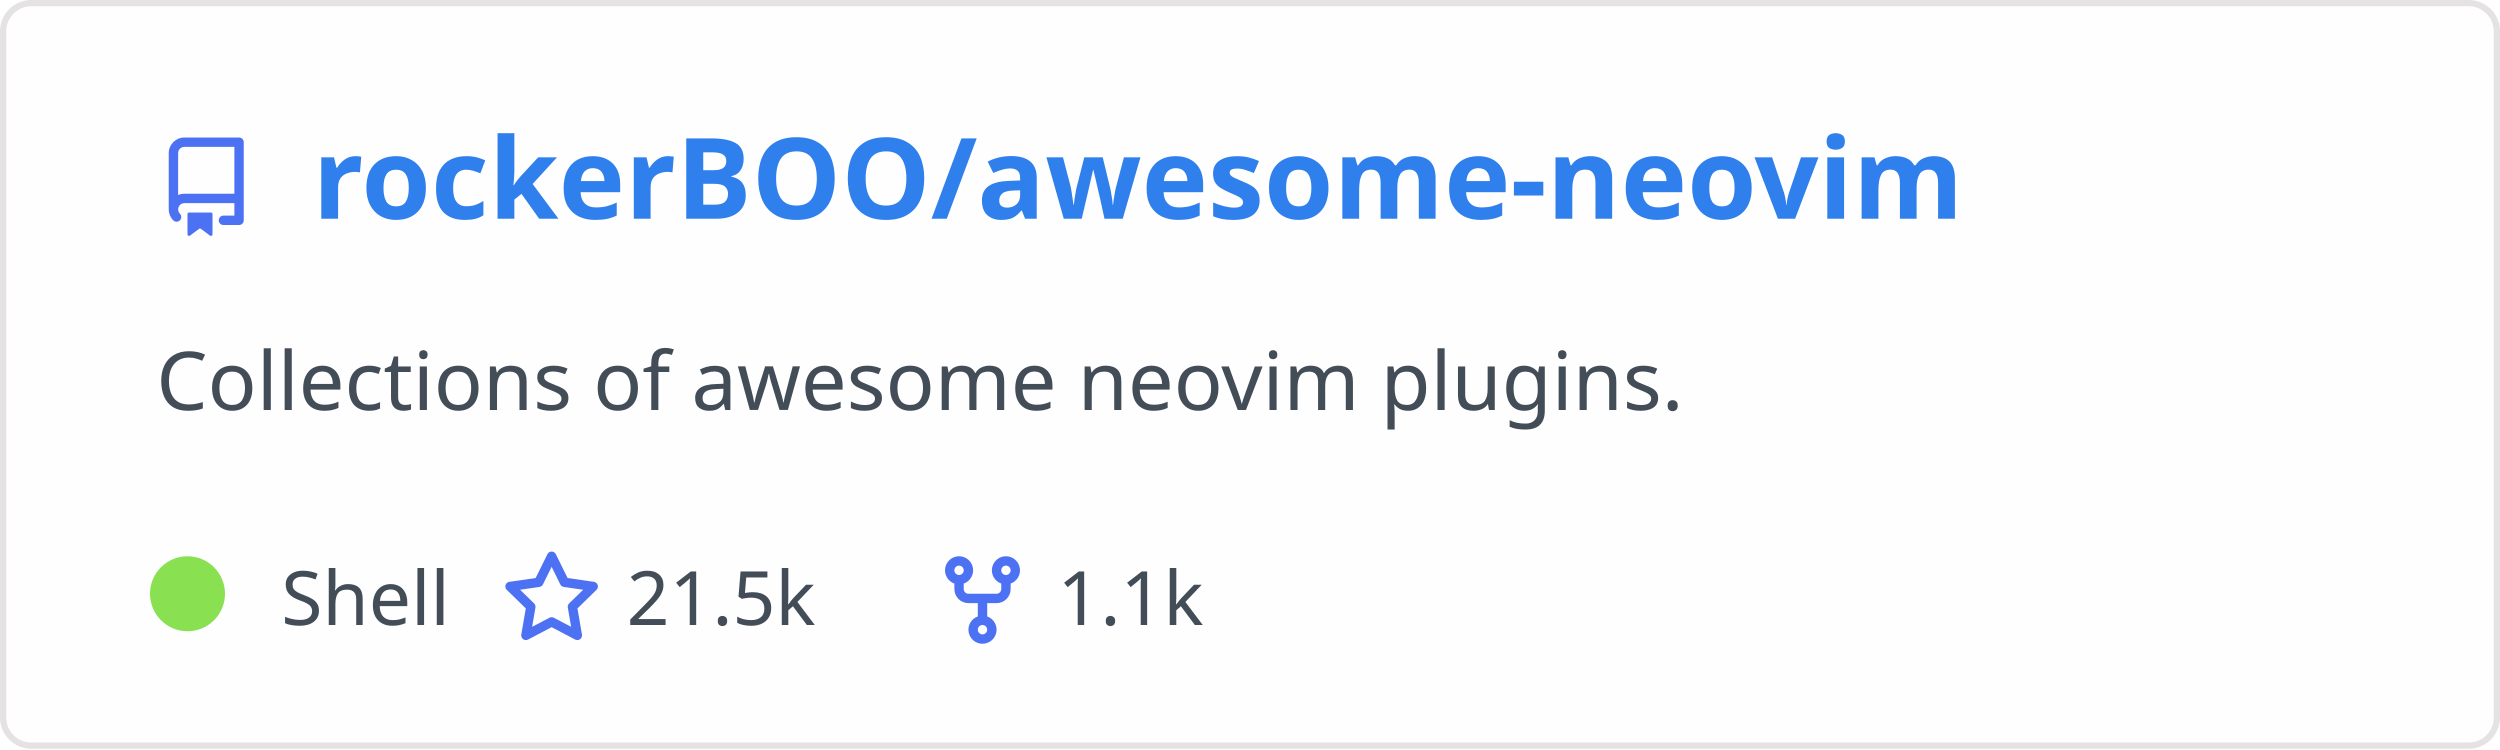
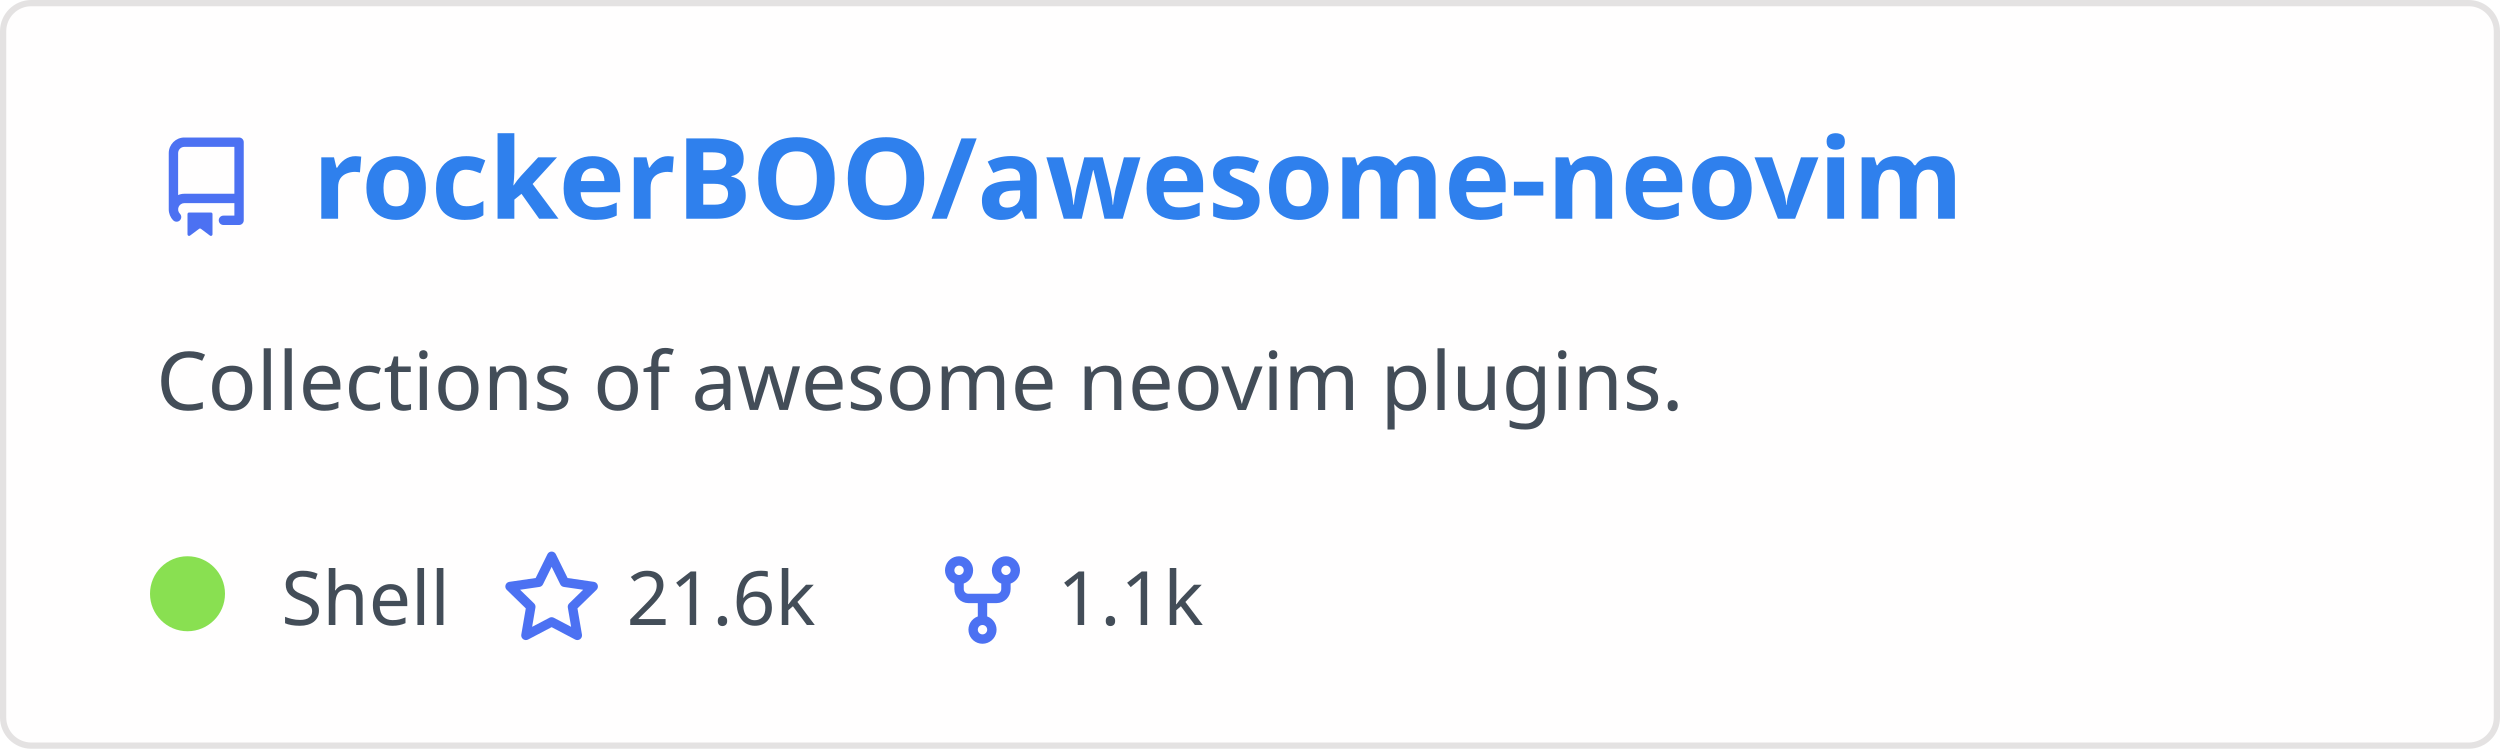
<svg xmlns="http://www.w3.org/2000/svg" width="400" height="120" viewBox="0 0 400 120" fill="none" role="img" aria-labelledby="descId">
  <style>
          .header {
            font: 600 18px 'Segoe UI', Ubuntu, Sans-Serif;
            fill: #2f80ed;
            animation: fadeInAnimation 0.8s ease-in-out forwards;
          }
          @supports(-moz-appearance: auto) {
            /* Selector detects Firefox */
            .header { font-size: 15.5px; }
          }
          
    .description {
      font: 400 13px 'Segoe UI', Ubuntu, Sans-Serif;fill: #434d58;
      
    }
    .gray { font: 400 12px 'Segoe UI', Ubuntu, Sans-Serif; fill: #434d58 }
    .badge { font: 600 11px 'Segoe UI', Ubuntu, Sans-Serif; }
    .badge rect { opacity: 0.2; stroke: #434d58 }
    .badge text { fill: #434d58 }

    .stat { font: 400 12px 'Segoe UI', Ubuntu, Sans-Serif; fill: #434d58 }
    .stagger {
      opacity: 0;
      animation: fadeInAnimation 0.3s ease-in-out forwards;
    }
    .not_bold { font-weight: 400 }
    .bold { font-weight: 700 }
    .icon {
      fill: #4c71f2;
      display: block;
    }
  
          

          
      /* Animations */
      @keyframes scaleInAnimation {
        from {
          transform: translate(-5px, 5px) scale(0);
        }
        to {
          transform: translate(-5px, 5px) scale(1);
        }
      }
      @keyframes fadeInAnimation {
        from {
          opacity: 0;
        }
        to {
          opacity: 1;
        }
      }
    
          * { animation-duration: 0s !important; animation-delay: 0s !important; }
        </style>
  <defs>
          
          
        </defs>
  <rect data-testid="card-bg" class="card-bg" x="0.5" y="0.5" rx="4.5" height="99%" stroke="#e4e2e2" width="399" fill="#fffefe" stroke-opacity="1" />
  <g data-testid="card-title" transform="translate(25, 35)">
    <g transform="translate(0, 0)">
      <svg class="icon" x="0" y="-13" viewBox="0 0 16 16" version="1.1" width="16" height="16">
        <path fill-rule="evenodd" d="M2 2.5A2.5 2.5 0 014.5 0h8.75a.75.75 0 01.75.75v12.5a.75.75 0 01-.75.75h-2.5a.75.75 0 110-1.5h1.75v-2h-8a1 1 0 00-.714 1.7.75.75 0 01-1.072 1.05A2.495 2.495 0 012 11.5v-9zm10.5-1V9h-8c-.356 0-.694.074-1 .208V2.5a1 1 0 011-1h8zM5 12.25v3.25a.25.25 0 00.4.2l1.45-1.087a.25.25 0 01.3 0L8.6 15.7a.25.25 0 00.4-.2v-3.25a.25.25 0 00-.25-.25h-3.5a.25.25 0 00-.25.25z" />
      </svg>
    </g>
    <g transform="translate(25, 0)">
      <text x="0" y="0" class="header" data-testid="header">rockerBOO/awesome-neovim</text>
    </g>
  </g>
  <g data-testid="main-card-body" transform="translate(0, 55)">
    <text class="description" x="25" y="-5">
      <tspan dy="1.2em" x="25">Collections of awesome neovim plugins.</tspan>
    </text>
    <g transform="translate(30, 45)">
      <g transform="translate(0, 0)">
        <g data-testid="primary-lang">
          <circle data-testid="lang-color" cx="0" cy="-5" r="6" fill="#89e051" />
          <text data-testid="lang-name" class="gray" x="15">Shell</text>
        </g>
      </g>
      <g transform="translate(50.26, 0)">
        <g transform="translate(0, 0)">
          <svg class="icon" y="-12" viewBox="0 0 16 16" version="1.1" width="16" height="16">
            <path fill-rule="evenodd" d="M8 .25a.75.75 0 01.673.418l1.882 3.815 4.21.612a.75.75 0 01.416 1.279l-3.046 2.97.719 4.192a.75.75 0 01-1.088.791L8 12.347l-3.766 1.98a.75.75 0 01-1.088-.79l.72-4.194L.818 6.374a.75.75 0 01.416-1.28l4.21-.611L7.327.668A.75.75 0 018 .25zm0 2.445L6.615 5.5a.75.75 0 01-.564.41l-3.097.45 2.24 2.184a.75.75 0 01.216.664l-.528 3.084 2.769-1.456a.75.75 0 01.698 0l2.77 1.456-.53-3.084a.75.75 0 01.216-.664l2.24-2.183-3.096-.45a.75.75 0 01-.564-.41L8 2.694v.001z" />
          </svg>
        </g>
        <g transform="translate(20, 0)">
-           <text data-testid="stargazers" class="gray">21.5k</text>
+           <text data-testid="stargazers" class="gray">21.6k</text>
        </g>
      </g>
      <g transform="translate(119.2, 0)">
        <g transform="translate(0, 0)">
          <svg class="icon" y="-12" viewBox="0 0 16 16" version="1.1" width="16" height="16">
            <path fill-rule="evenodd" d="M5 3.25a.75.75 0 11-1.5 0 .75.75 0 011.5 0zm0 2.122a2.25 2.25 0 10-1.5 0v.878A2.25 2.25 0 005.75 8.5h1.5v2.128a2.251 2.251 0 101.5 0V8.5h1.5a2.25 2.25 0 002.25-2.25v-.878a2.25 2.25 0 10-1.5 0v.878a.75.75 0 01-.75.75h-4.5A.75.75 0 015 6.25v-.878zm3.75 7.378a.75.75 0 11-1.5 0 .75.75 0 011.5 0zm3-8.75a.75.75 0 100-1.5.75.75 0 000 1.5z" />
          </svg>
        </g>
        <g transform="translate(20, 0)">
          <text data-testid="forkcount" class="gray">1.1k</text>
        </g>
      </g>
    </g>
    <svg x="0" y="0">
      <g transform="translate(-3, 68)">
      
    </g>
    </svg>
  </g>
</svg>
